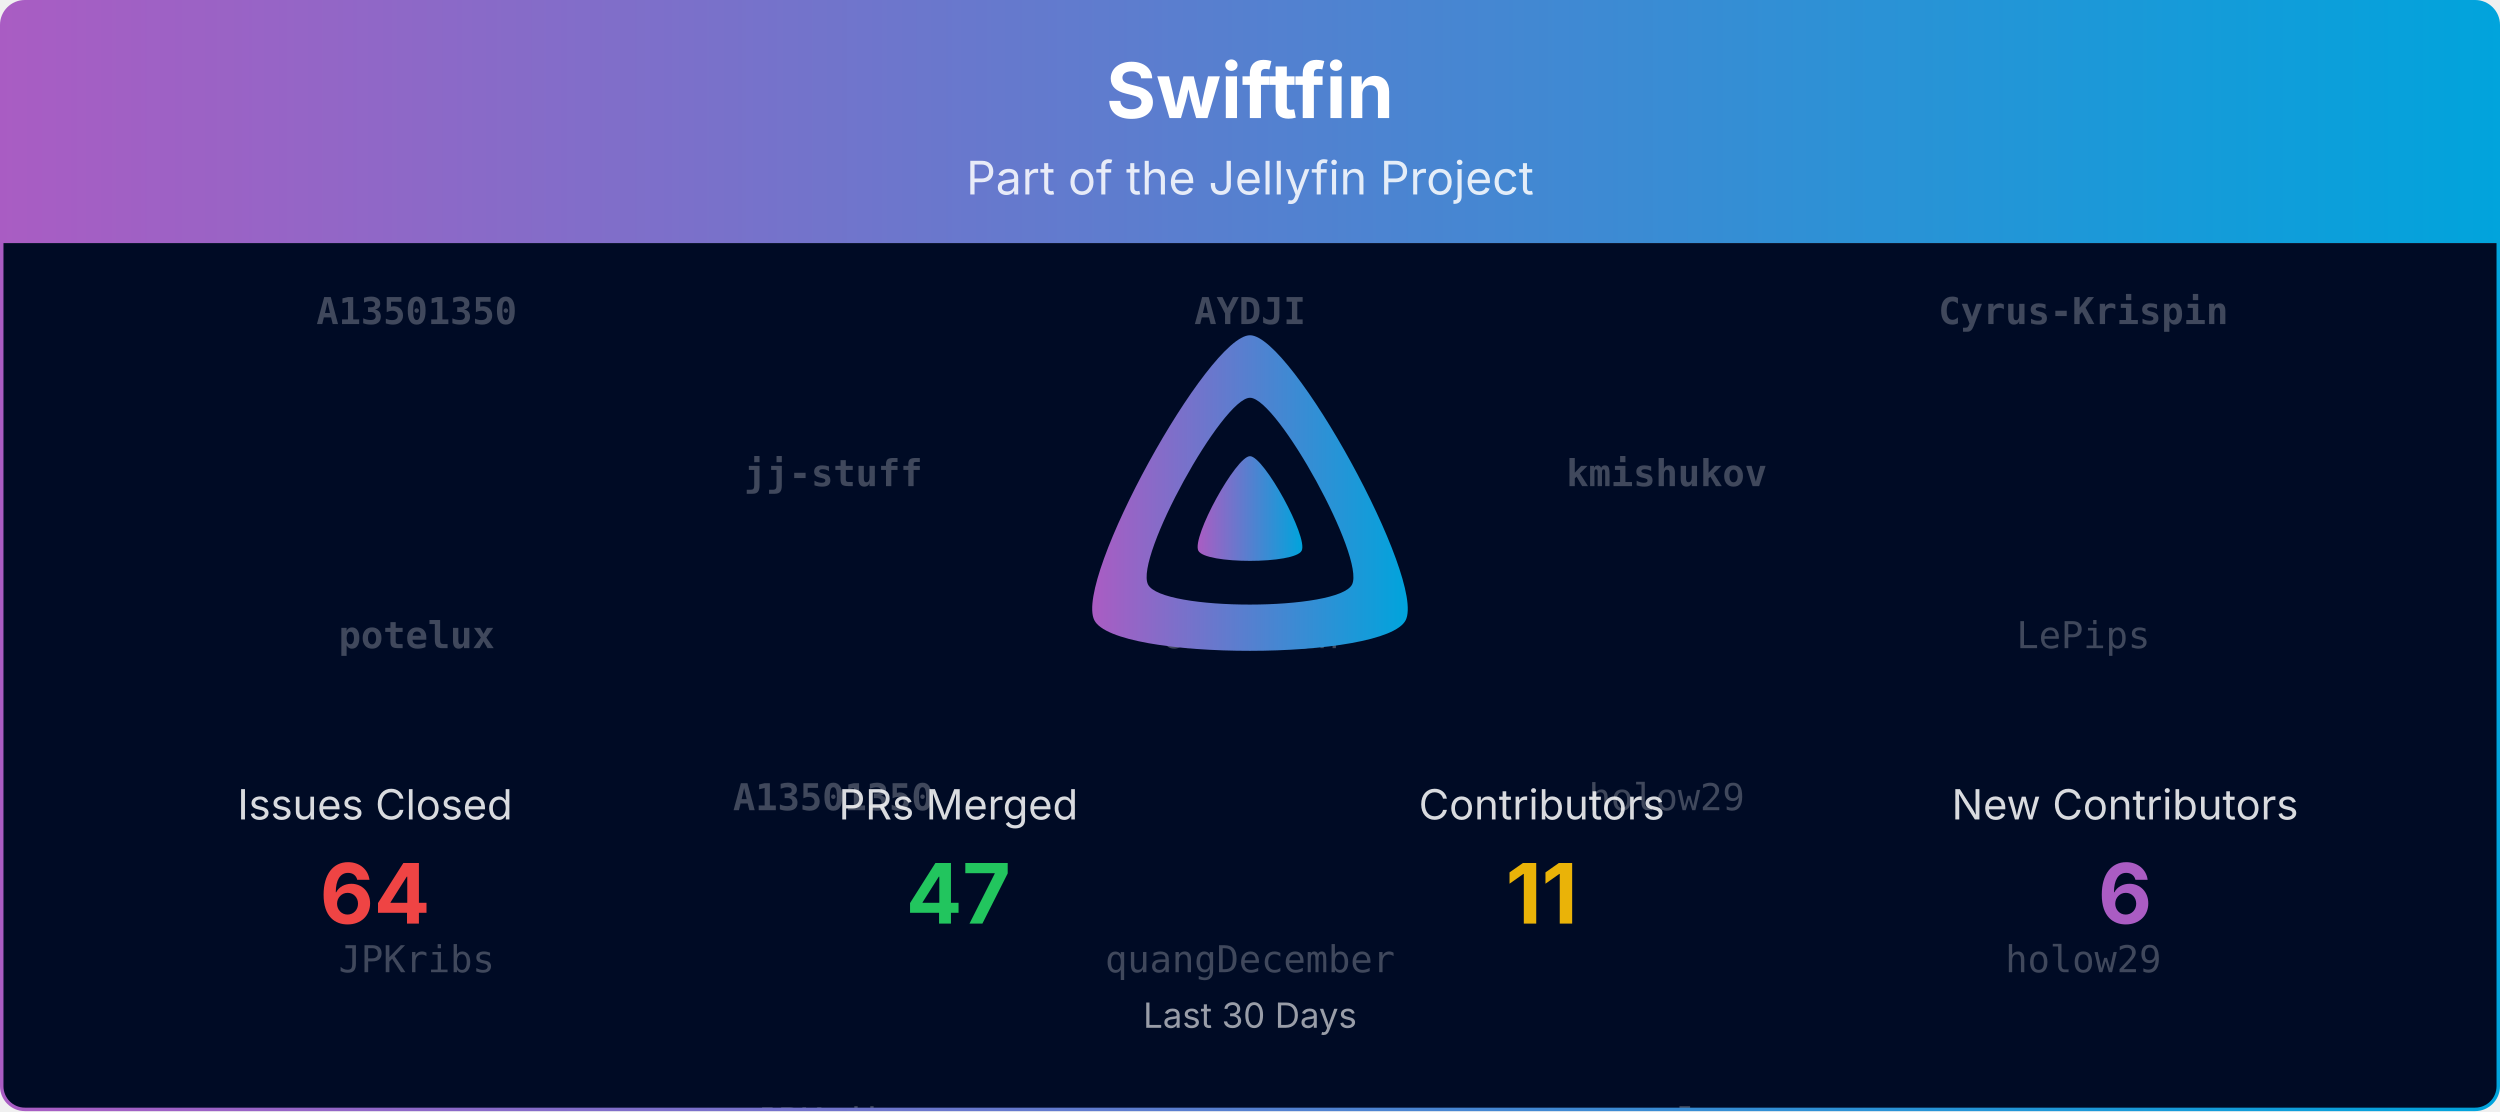
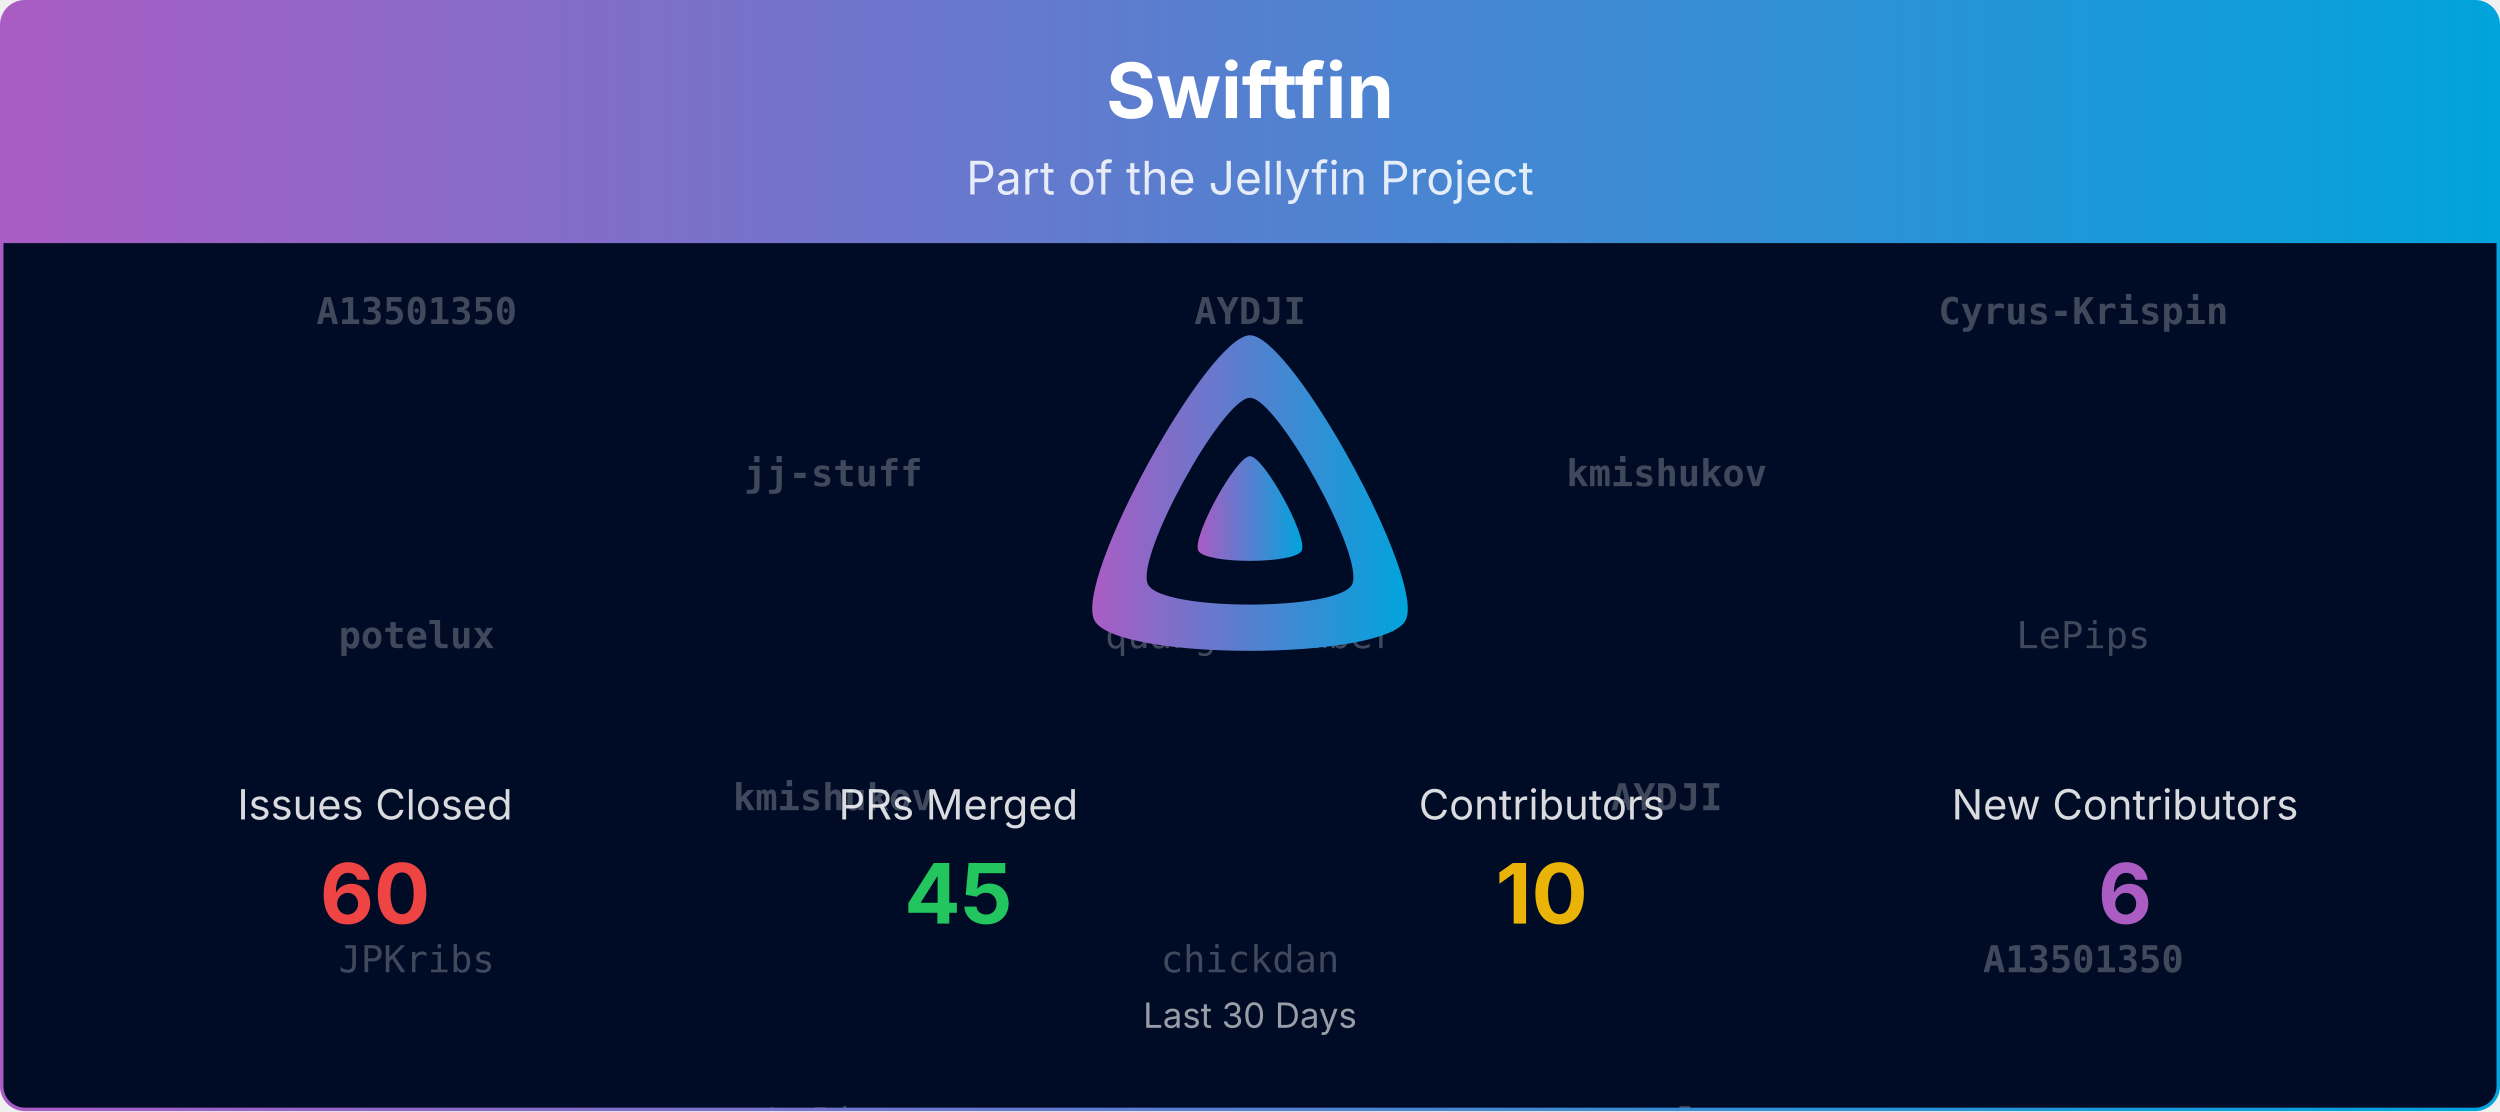
<svg xmlns="http://www.w3.org/2000/svg" viewBox="0 0 1080 480" width="100%" role="img" aria-label="Swiftfin">
  <defs>
    <linearGradient id="banner-swiftfin-grad" x1="0" y1="0" x2="1" y2="0">
      <stop offset="0%" stop-color="#AA5CC3" />
      <stop offset="100%" stop-color="#00A4DC" />
    </linearGradient>
    <clipPath id="banner-swiftfin-grad-clip">
      <rect x="0.75" y="0.75" width="1078.5" height="478.5" rx="10" ry="10" />
    </clipPath>
  </defs>
  <defs>
    <clipPath id="banner-swiftfin-grad-rain-clip">
      <rect x="0.75" y="105" width="1078.5" height="374.25" />
    </clipPath>
  </defs>
  <g clip-path="url(#banner-swiftfin-grad-clip)">
    <path d="M0.75,10.75 A10.0,10.0 0 0 1 10.75,0.75 L1069.25,0.75 A10.0,10.0 0 0 1 1079.25,10.75 L1079.25,105.00 L0.75,105.00 Z" fill="url(#banner-swiftfin-grad)" />
    <text x="540.0" y="51" text-anchor="middle" font-size="33" font-weight="700" font-family="Plus Jakarta Sans, system-ui, -apple-system, Segoe UI, sans-serif" fill="#ffffff">Swiftfin</text>
    <text x="540.0" y="84" text-anchor="middle" font-size="20" font-family="Plus Jakarta Sans, system-ui, -apple-system, Segoe UI, sans-serif" fill="#ffffff" opacity="0.85">Part of the Jellyfin Project</text>
    <rect x="0.75" y="105" width="1078.5" height="374.25" fill="#000b25" />
    <g opacity="0.25" clip-path="url(#banner-swiftfin-grad-rain-clip)" font-family="ui-monospace, SFMono-Regular, Menlo, Consolas, monospace" font-size="16" fill="#ffffff" text-anchor="middle">
      <g transform="translate(180.00,105)">
        <g>
          <animateTransform attributeName="transform" type="translate" values="0,-420;0,0" dur="10.00s" begin="-0.00s" repeatCount="indefinite" />
          <text y="35.0" font-weight="700">A13501350</text>
          <text y="175.0" font-weight="700">potelux</text>
          <text y="315.0">JPKribs</text>
          <text y="455.0" font-weight="700">A13501350</text>
          <text y="595.0" font-weight="700">potelux</text>
          <text y="735.0">JPKribs</text>
        </g>
      </g>
      <g transform="translate(540.00,105)">
        <g>
          <animateTransform attributeName="transform" type="translate" values="0,-420;0,0" dur="10.00s" begin="-1.91s" repeatCount="indefinite" />
          <text y="35.0" font-weight="700">AYDJI</text>
-           <text y="175.0">chickdan</text>
-           <text y="315.0">quangDecember</text>
+           <text y="175.0">quangDecember</text>
+           <text y="315.0">chickdan</text>
          <text y="455.0" font-weight="700">AYDJI</text>
-           <text y="595.0">chickdan</text>
-           <text y="735.0">quangDecember</text>
+           <text y="595.0">quangDecember</text>
+           <text y="735.0">chickdan</text>
        </g>
      </g>
      <g transform="translate(900.00,105)">
        <g>
          <animateTransform attributeName="transform" type="translate" values="0,-420;0,0" dur="10.00s" begin="-3.82s" repeatCount="indefinite" />
          <text y="35.0" font-weight="700">Cyrus-Krispin</text>
          <text y="175.0">LePips</text>
-           <text y="315.0">holow29</text>
+           <text y="315.0" font-weight="700">A13501350</text>
          <text y="455.0" font-weight="700">Cyrus-Krispin</text>
          <text y="595.0">LePips</text>
-           <text y="735.0">holow29</text>
+           <text y="735.0" font-weight="700">A13501350</text>
        </g>
      </g>
      <g transform="translate(360.00,105)">
        <g>
          <animateTransform attributeName="transform" type="translate" values="0,-420;0,0" dur="10.00s" begin="-5.73s" repeatCount="indefinite" />
          <text y="105.0" font-weight="700">jj-stuff</text>
-           <text y="245.0" font-weight="700">A13501350</text>
-           <text y="385.0">JPKribs</text>
+           <text y="245.0" font-weight="700">kmishukov</text>
+           <text y="385.0">LePips</text>
          <text y="525.0" font-weight="700">jj-stuff</text>
-           <text y="665.0" font-weight="700">A13501350</text>
-           <text y="805.0">JPKribs</text>
+           <text y="665.0" font-weight="700">kmishukov</text>
+           <text y="805.0">LePips</text>
        </g>
      </g>
      <g transform="translate(720.00,105)">
        <g>
          <animateTransform attributeName="transform" type="translate" values="0,-420;0,0" dur="10.00s" begin="-7.64s" repeatCount="indefinite" />
          <text y="105.0" font-weight="700">kmishukov</text>
-           <text y="245.0">holow29</text>
+           <text y="245.0" font-weight="700">AYDJI</text>
          <text y="385.0" font-weight="700">potelux</text>
          <text y="525.0" font-weight="700">kmishukov</text>
-           <text y="665.0">holow29</text>
+           <text y="665.0" font-weight="700">AYDJI</text>
          <text y="805.0" font-weight="700">potelux</text>
        </g>
      </g>
    </g>
    <g transform="translate(465.00,138.00) scale(0.29297)">
      <path fill="url(#banner-swiftfin-grad)" fill-rule="evenodd" d="M256,23.3c-61.6,0-259.8,359.4-229.6,420.1s429.3,60,459.2,0S317.6,23.3,256,23.3zM406.5,390.8c-19.6,39.3-281.1,39.8-300.9,0s110.1-275.3,150.4-275.3S426.1,351.4,406.5,390.8z" />
      <path fill="url(#banner-swiftfin-grad)" d="M256,201.6c-20.4,0-86.2,119.3-76.2,139.4s142.5,19.9,152.4,0S276.5,201.6,256,201.6z" />
    </g>
    <text x="162.0" y="354.0" text-anchor="middle" font-size="18" font-family="Plus Jakarta Sans, system-ui, -apple-system, Segoe UI, sans-serif" fill="#ffffff" opacity="0.85">Issues Closed</text>
-     <text x="162.0" y="399.0" text-anchor="middle" font-size="36" font-weight="700" font-family="Plus Jakarta Sans, system-ui, -apple-system, Segoe UI, sans-serif" fill="#ef4444">64</text>
+     <text x="162.0" y="399.0" text-anchor="middle" font-size="36" font-weight="700" font-family="Plus Jakarta Sans, system-ui, -apple-system, Segoe UI, sans-serif" fill="#ef4444">60</text>
    <text x="414.0" y="354.0" text-anchor="middle" font-size="18" font-family="Plus Jakarta Sans, system-ui, -apple-system, Segoe UI, sans-serif" fill="#ffffff" opacity="0.85">PRs Merged</text>
-     <text x="414.0" y="399.0" text-anchor="middle" font-size="36" font-weight="700" font-family="Plus Jakarta Sans, system-ui, -apple-system, Segoe UI, sans-serif" fill="#22c55e">47</text>
+     <text x="414.0" y="399.0" text-anchor="middle" font-size="36" font-weight="700" font-family="Plus Jakarta Sans, system-ui, -apple-system, Segoe UI, sans-serif" fill="#22c55e">45</text>
    <text x="666.0" y="354.0" text-anchor="middle" font-size="18" font-family="Plus Jakarta Sans, system-ui, -apple-system, Segoe UI, sans-serif" fill="#ffffff" opacity="0.85">Contributors</text>
-     <text x="666.0" y="399.0" text-anchor="middle" font-size="36" font-weight="700" font-family="Plus Jakarta Sans, system-ui, -apple-system, Segoe UI, sans-serif" fill="#eab308">11</text>
+     <text x="666.0" y="399.0" text-anchor="middle" font-size="36" font-weight="700" font-family="Plus Jakarta Sans, system-ui, -apple-system, Segoe UI, sans-serif" fill="#eab308">10</text>
    <text x="918.0" y="354.0" text-anchor="middle" font-size="18" font-family="Plus Jakarta Sans, system-ui, -apple-system, Segoe UI, sans-serif" fill="#ffffff" opacity="0.85">New Contributors</text>
    <text x="918.0" y="399.0" text-anchor="middle" font-size="36" font-weight="700" font-family="Plus Jakarta Sans, system-ui, -apple-system, Segoe UI, sans-serif" fill="#AA5CC3">6</text>
    <text x="540.0" y="444.0" text-anchor="middle" font-size="15" font-family="Plus Jakarta Sans, system-ui, -apple-system, Segoe UI, sans-serif" fill="#ffffff" opacity="0.6">Last 30 Days</text>
  </g>
  <rect x="0.75" y="0.75" width="1078.5" height="478.5" rx="10" ry="10" fill="none" stroke="url(#banner-swiftfin-grad)" stroke-width="1.5" />
</svg>
